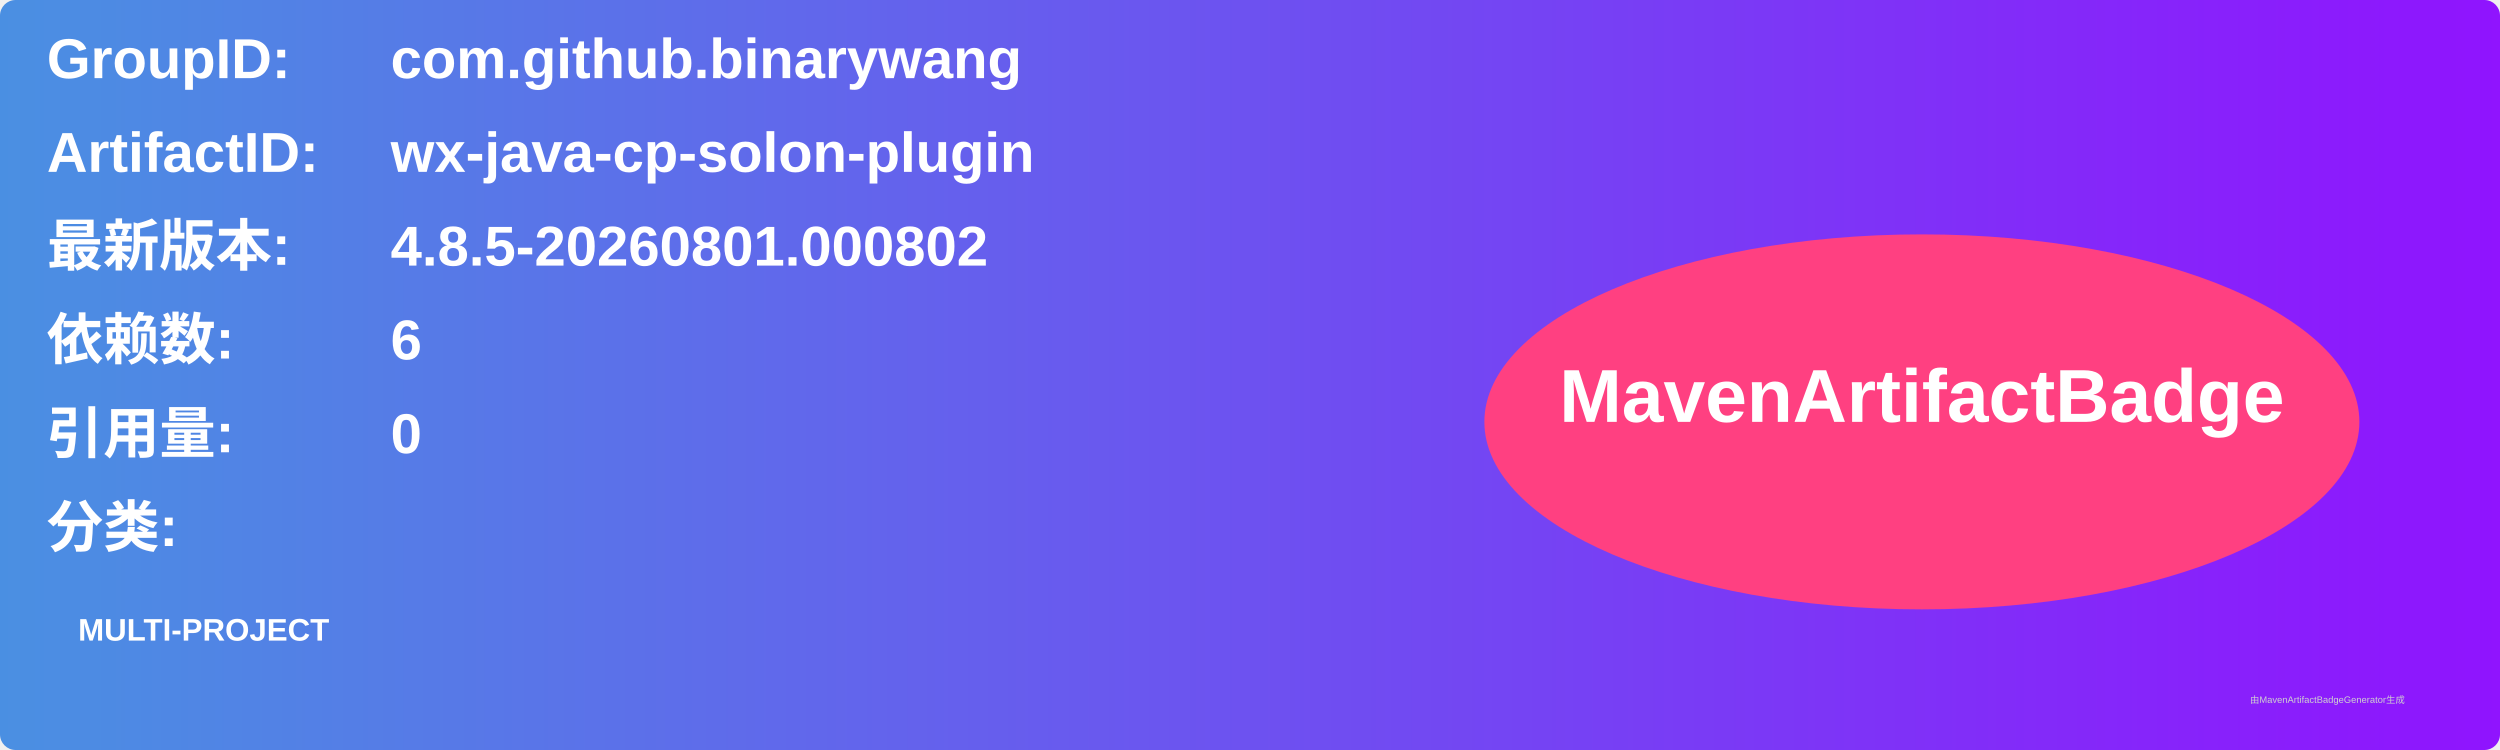
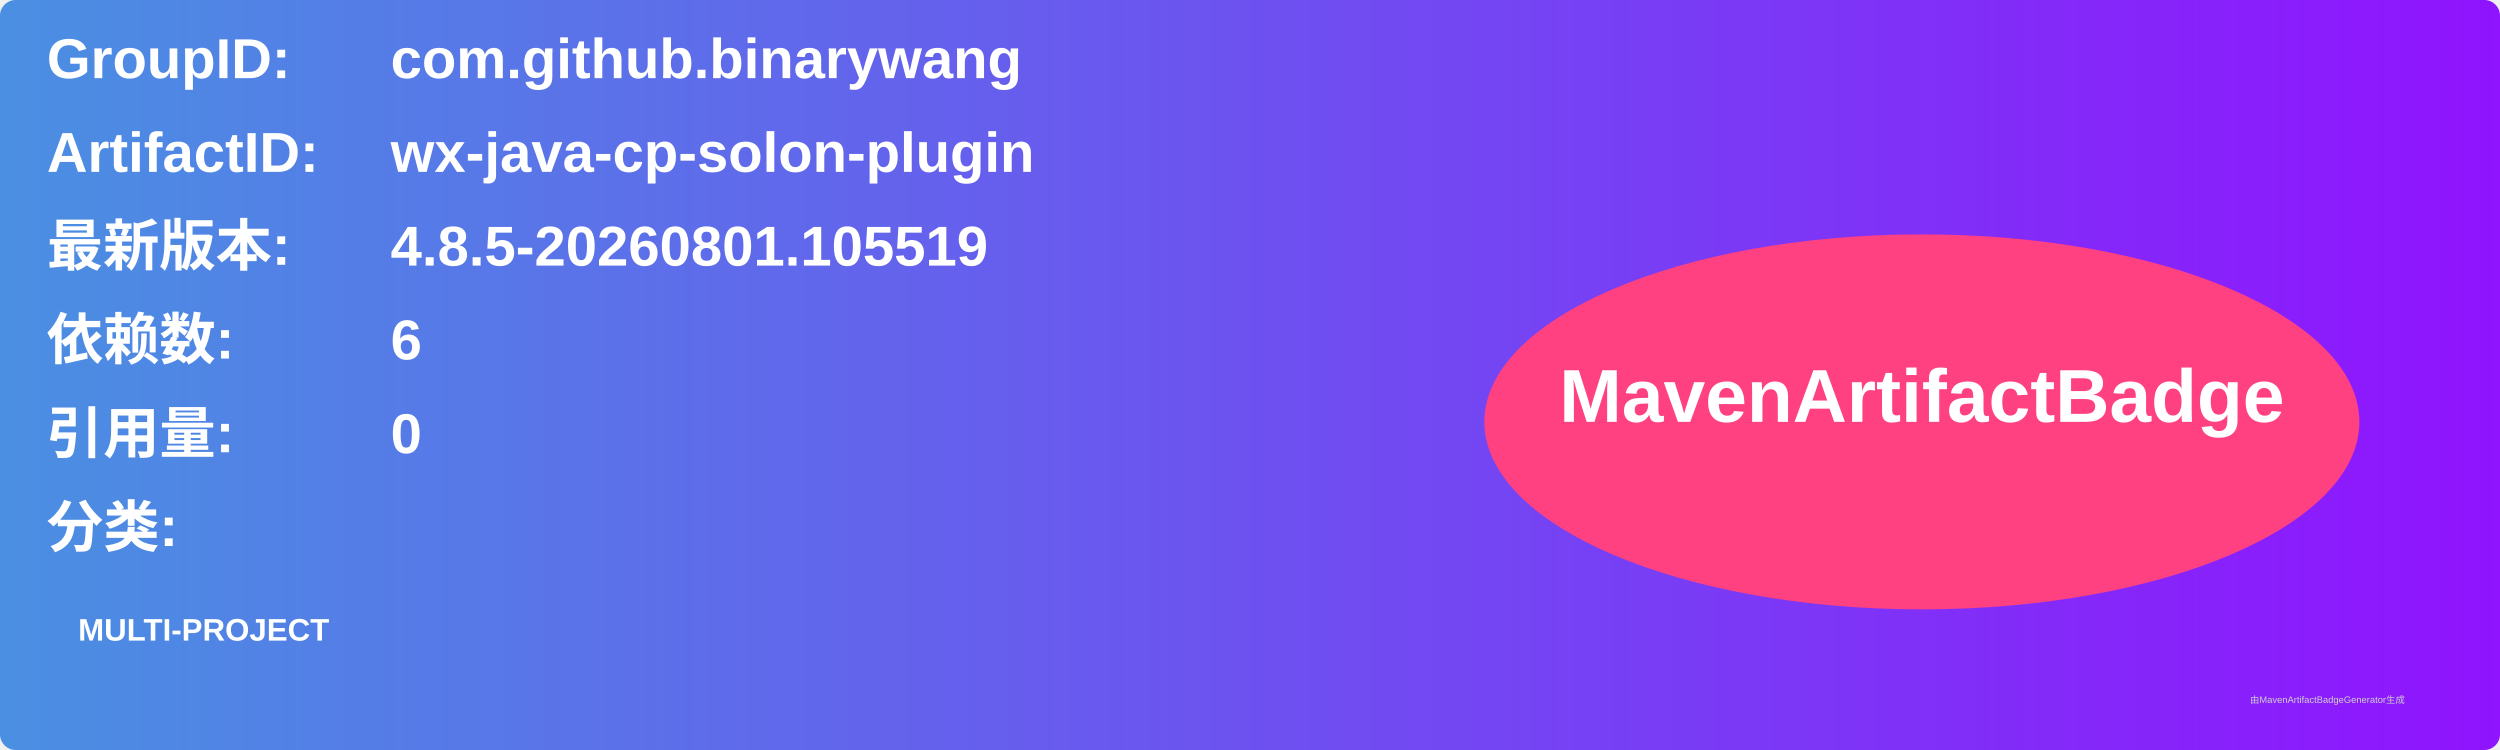
<svg xmlns="http://www.w3.org/2000/svg" width="800" height="240" viewBox="0 0 800 240">
  <linearGradient id="grad" x1="0%" y1="0%" x2="100%" y2="0%">
    <stop offset="0%" stop-color="#4a90e2" />
    <stop offset="100%" stop-color="#9013fe" />
  </linearGradient>
  <rect width="100%" height="100%" rx="5" ry="5" fill="url(#grad)" />
  <g transform="translate(15, 15)">
    <text x="0" y="10" font-family="Arial" font-size="18" fill="white" font-weight="bold" width="260">GroupID:</text>
    <text x="110" y="10" font-family="Arial" font-size="18" fill="white" font-weight="bold" width="460">com.github.binarywang</text>
    <text x="0" y="40" font-family="Arial" font-size="18" fill="white" font-weight="bold" width="260">ArtifactID:</text>
    <text x="110" y="40" font-family="Arial" font-size="18" fill="white" font-weight="bold" width="460">wx-java-cp-solon-plugin</text>
    <text x="0" y="70" font-family="Arial" font-size="18" fill="white" font-weight="bold">最新版本:</text>
    <text x="110" y="70" font-family="Arial" font-size="18" fill="white" font-weight="bold">
-       <tspan font-weight="bold">4.8.5-20260801.000802</tspan>
+       <tspan font-weight="bold">4.8.5-20260801.105519</tspan>
    </text>
    <text x="0" y="100" font-family="Arial" font-size="18" fill="white" font-weight="bold">依赖数: </text>
    <text x="110" y="100" font-family="Arial" font-size="18" fill="white">
      <tspan font-weight="bold">6</tspan>
    </text>
    <text x="0" y="130" font-family="Arial" font-size="18" fill="white" font-weight="bold">引用量: </text>
    <text x="110" y="130" font-family="Arial" font-size="18" fill="white">
      <tspan font-weight="bold">0</tspan>
    </text>
    <text x="0" y="160" font-family="Arial" font-size="18" fill="white" font-weight="bold">分类:</text>
    <text x="10" y="190" font-family="Arial" font-size="10" fill="white">
      <tspan font-weight="bold">MULTI-PROJECT</tspan>
    </text>
    <ellipse cx="600" cy="120" rx="140" ry="60" fill="#ff4081" />
    <text x="600" y="120" text-anchor="middle" font-family="Arial" font-size="24" fill="white" font-weight="bold">MavenArtifactBadge</text>
  </g>
  <text x="720" y="225" font-family="Arial" font-size="3" fill="#d0d0d0">由MavenArtifactBadgeGenerator生成</text>
</svg>
